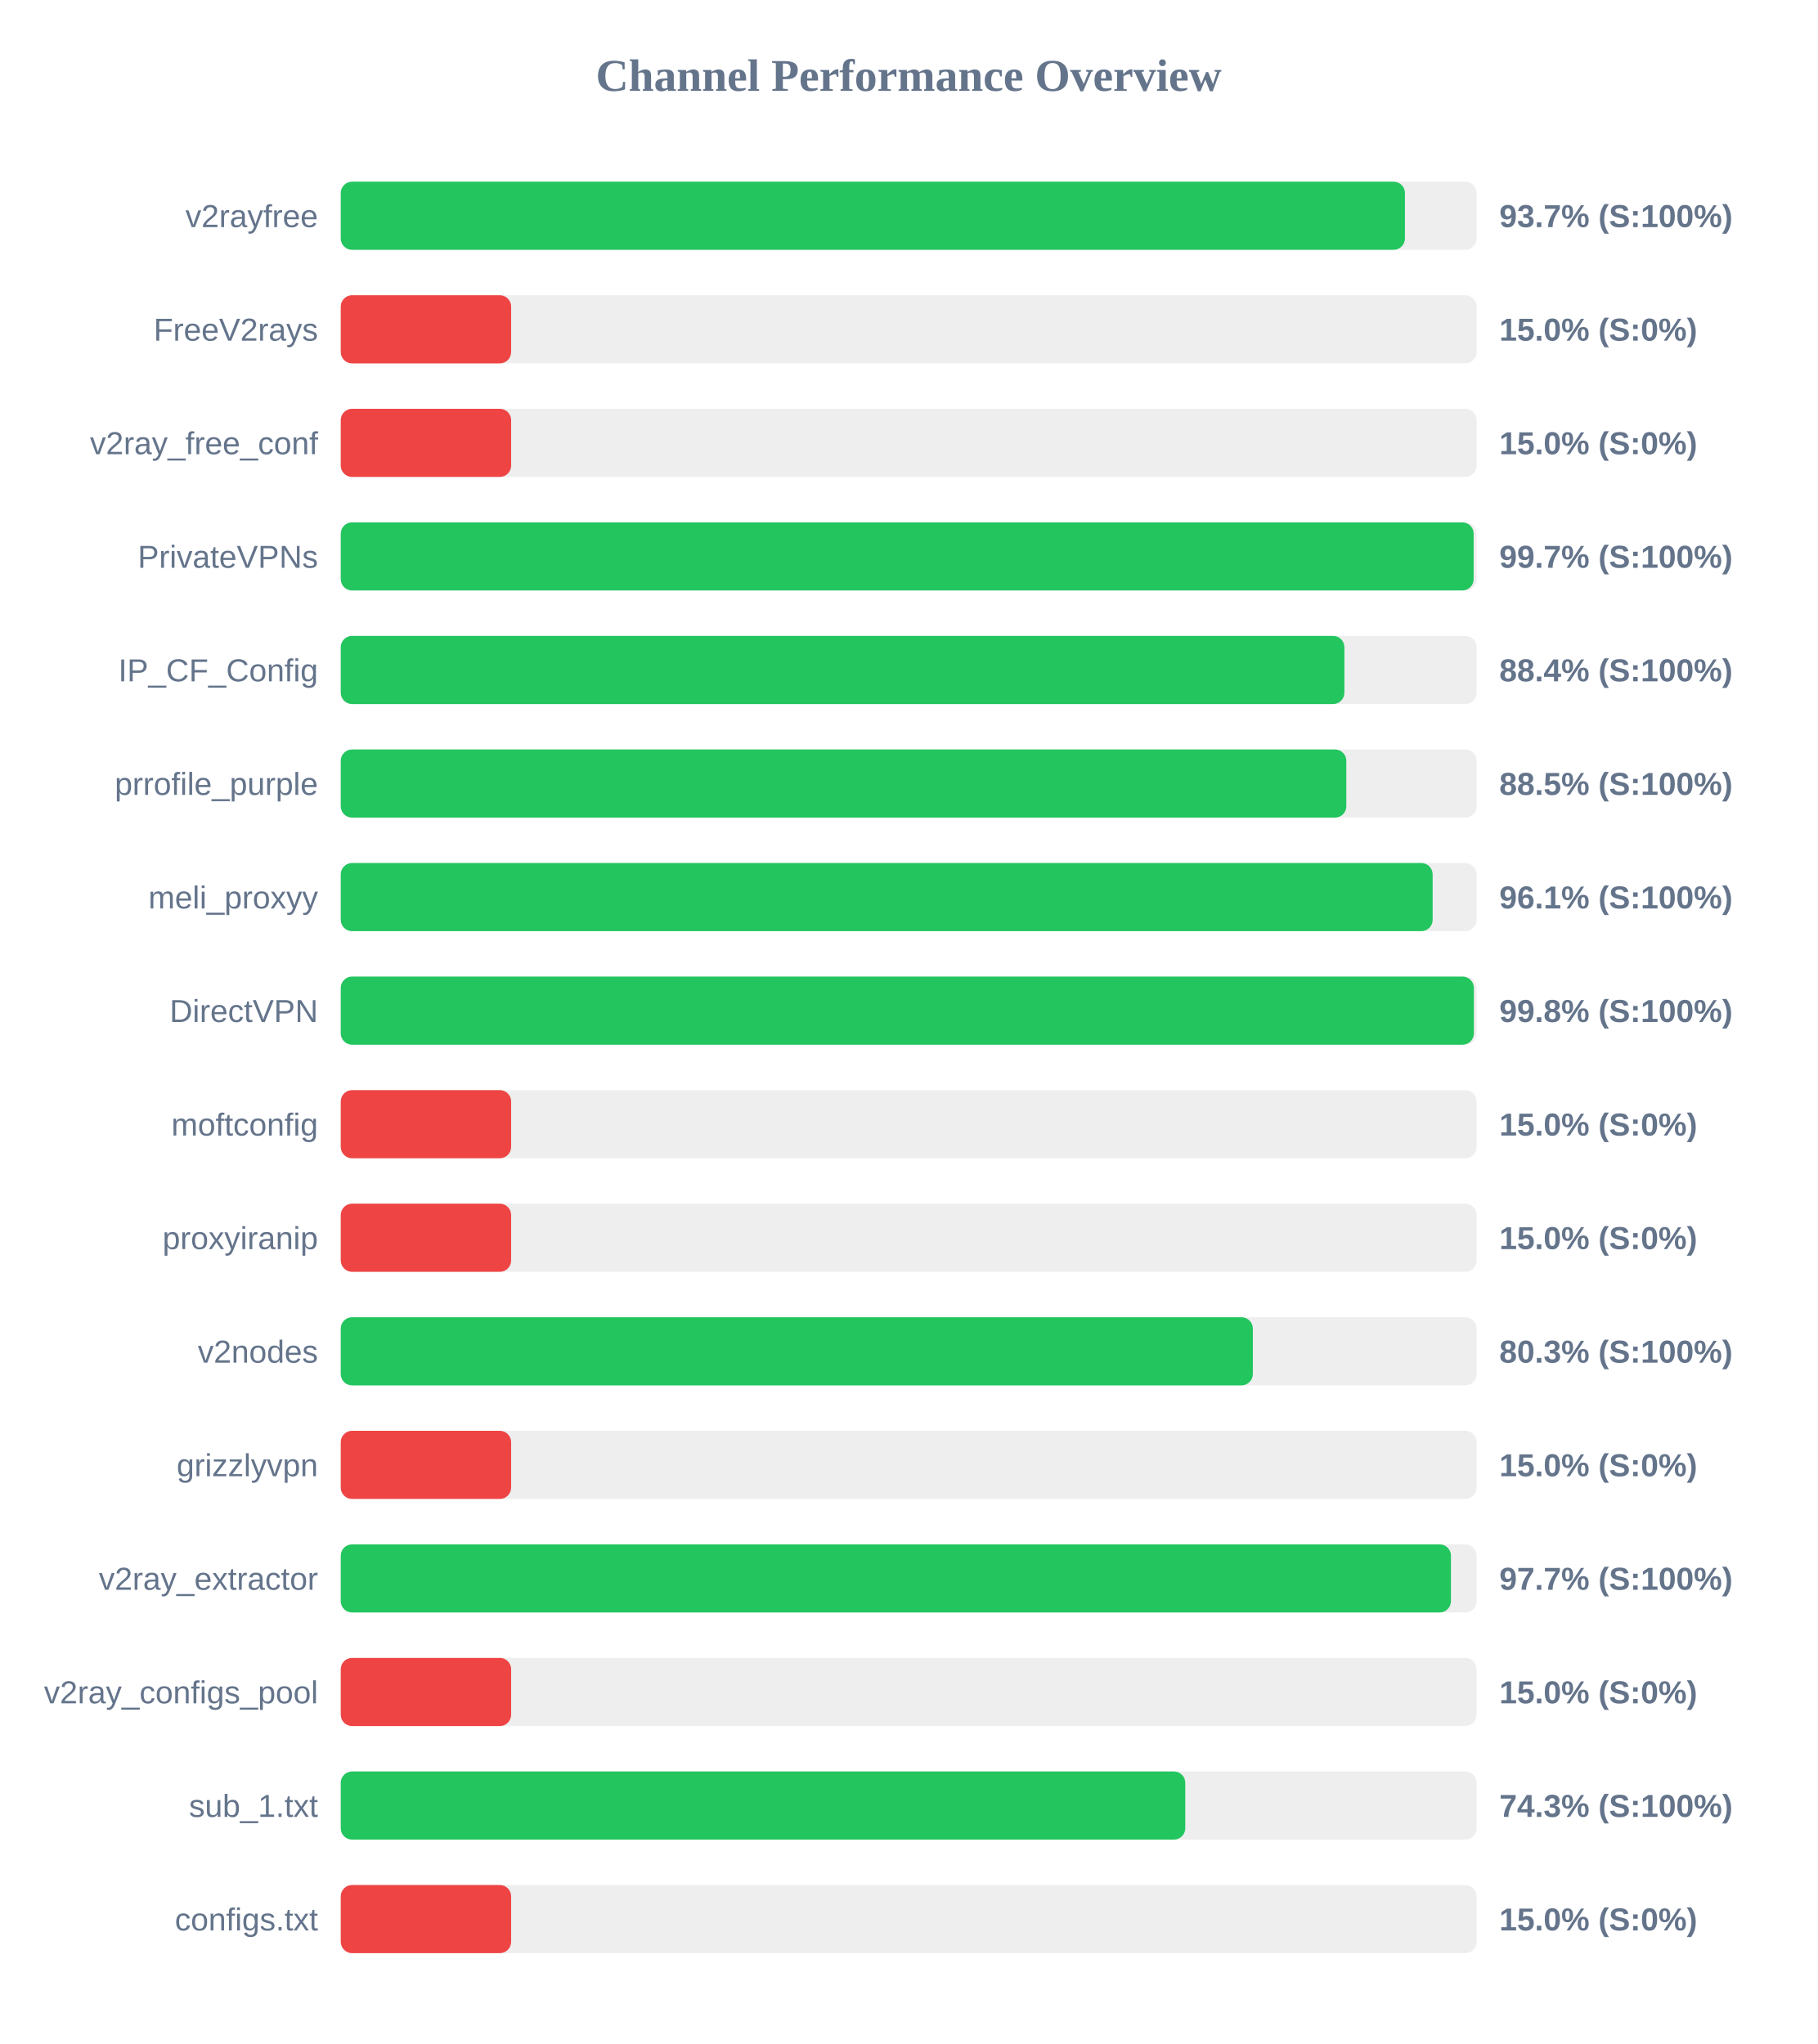
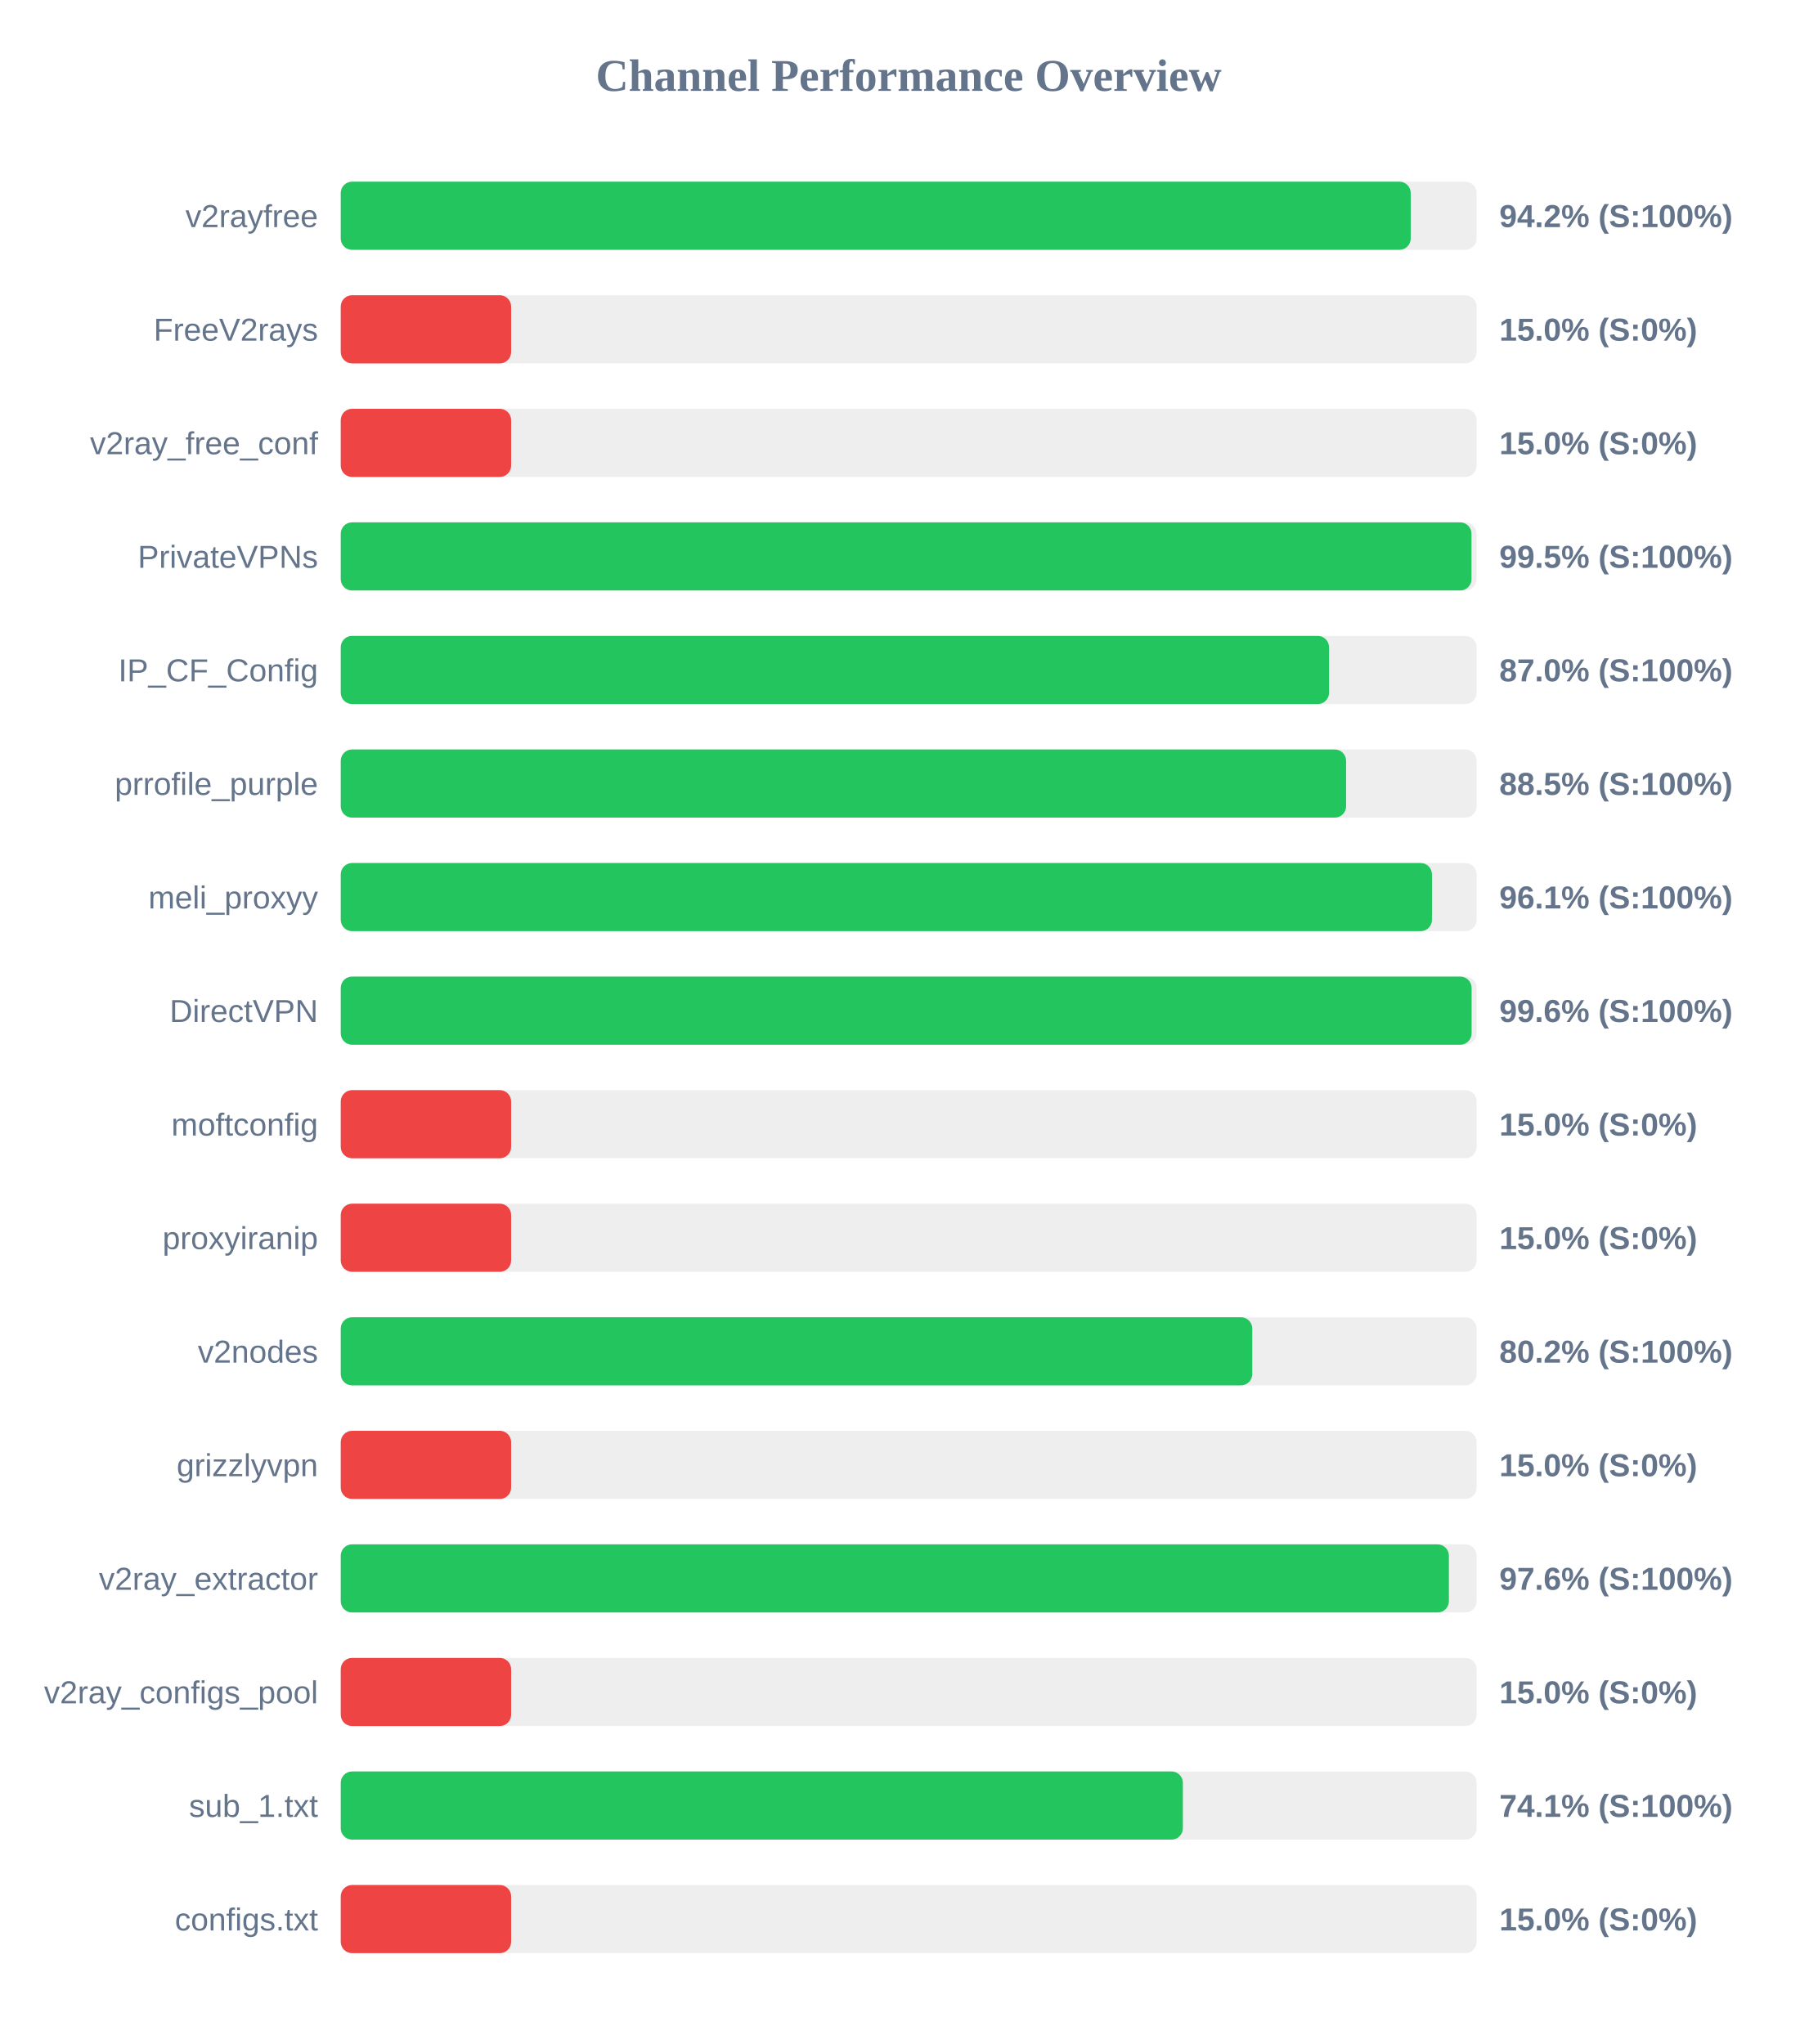
<svg xmlns="http://www.w3.org/2000/svg" width="800" height="900" version="1.1">
  <style>
        .row { font: 14px Arial; fill: #64748b; }
        .score { font: bold 14px Arial; fill: #64748b; }
    </style>
  <text x="400" y="40" text-anchor="middle" font-size="20px" font-weight="bold" fill="#64748b">Channel Performance Overview</text>
  <rect x="150" y="80" width="500" height="30" fill="#eee" rx="5" />
-   <rect x="150" y="80" width="468.45" height="30" fill="#22c55e" rx="5" />
+   <rect x="150" y="80" width="471.0" height="30" fill="#22c55e" rx="5" />
  <text x="140" y="100" text-anchor="end" class="row">v2rayfree</text>
-   <text x="660" y="100" text-anchor="start" class="score">93.7% (S:100%)</text>
+   <text x="660" y="100" text-anchor="start" class="score">94.2% (S:100%)</text>
  <rect x="150" y="130" width="500" height="30" fill="#eee" rx="5" />
  <rect x="150" y="130" width="75.0" height="30" fill="#ef4444" rx="5" />
  <text x="140" y="150" text-anchor="end" class="row">FreeV2rays</text>
  <text x="660" y="150" text-anchor="start" class="score">15.0% (S:0%)</text>
  <rect x="150" y="180" width="500" height="30" fill="#eee" rx="5" />
  <rect x="150" y="180" width="75.0" height="30" fill="#ef4444" rx="5" />
  <text x="140" y="200" text-anchor="end" class="row">v2ray_free_conf</text>
  <text x="660" y="200" text-anchor="start" class="score">15.0% (S:0%)</text>
  <rect x="150" y="230" width="500" height="30" fill="#eee" rx="5" />
-   <rect x="150" y="230" width="498.7" height="30" fill="#22c55e" rx="5" />
+   <rect x="150" y="230" width="497.75" height="30" fill="#22c55e" rx="5" />
  <text x="140" y="250" text-anchor="end" class="row">PrivateVPNs</text>
-   <text x="660" y="250" text-anchor="start" class="score">99.7% (S:100%)</text>
+   <text x="660" y="250" text-anchor="start" class="score">99.5% (S:100%)</text>
  <rect x="150" y="280" width="500" height="30" fill="#eee" rx="5" />
-   <rect x="150" y="280" width="441.8" height="30" fill="#22c55e" rx="5" />
+   <rect x="150" y="280" width="435.05" height="30" fill="#22c55e" rx="5" />
  <text x="140" y="300" text-anchor="end" class="row">IP_CF_Config</text>
-   <text x="660" y="300" text-anchor="start" class="score">88.4% (S:100%)</text>
+   <text x="660" y="300" text-anchor="start" class="score">87.0% (S:100%)</text>
  <rect x="150" y="330" width="500" height="30" fill="#eee" rx="5" />
-   <rect x="150" y="330" width="442.65" height="30" fill="#22c55e" rx="5" />
+   <rect x="150" y="330" width="442.55" height="30" fill="#22c55e" rx="5" />
  <text x="140" y="350" text-anchor="end" class="row">prrofile_purple</text>
  <text x="660" y="350" text-anchor="start" class="score">88.5% (S:100%)</text>
  <rect x="150" y="380" width="500" height="30" fill="#eee" rx="5" />
-   <rect x="150" y="380" width="480.65" height="30" fill="#22c55e" rx="5" />
+   <rect x="150" y="380" width="480.35" height="30" fill="#22c55e" rx="5" />
  <text x="140" y="400" text-anchor="end" class="row">meli_proxyy</text>
  <text x="660" y="400" text-anchor="start" class="score">96.1% (S:100%)</text>
  <rect x="150" y="430" width="500" height="30" fill="#eee" rx="5" />
-   <rect x="150" y="430" width="498.8" height="30" fill="#22c55e" rx="5" />
+   <rect x="150" y="430" width="497.8" height="30" fill="#22c55e" rx="5" />
  <text x="140" y="450" text-anchor="end" class="row">DirectVPN</text>
-   <text x="660" y="450" text-anchor="start" class="score">99.8% (S:100%)</text>
+   <text x="660" y="450" text-anchor="start" class="score">99.6% (S:100%)</text>
  <rect x="150" y="480" width="500" height="30" fill="#eee" rx="5" />
  <rect x="150" y="480" width="75.0" height="30" fill="#ef4444" rx="5" />
  <text x="140" y="500" text-anchor="end" class="row">moftconfig</text>
  <text x="660" y="500" text-anchor="start" class="score">15.0% (S:0%)</text>
  <rect x="150" y="530" width="500" height="30" fill="#eee" rx="5" />
  <rect x="150" y="530" width="75.0" height="30" fill="#ef4444" rx="5" />
  <text x="140" y="550" text-anchor="end" class="row">proxyiranip</text>
  <text x="660" y="550" text-anchor="start" class="score">15.0% (S:0%)</text>
  <rect x="150" y="580" width="500" height="30" fill="#eee" rx="5" />
-   <rect x="150" y="580" width="401.5" height="30" fill="#22c55e" rx="5" />
+   <rect x="150" y="580" width="401.25" height="30" fill="#22c55e" rx="5" />
  <text x="140" y="600" text-anchor="end" class="row">v2nodes</text>
-   <text x="660" y="600" text-anchor="start" class="score">80.3% (S:100%)</text>
+   <text x="660" y="600" text-anchor="start" class="score">80.2% (S:100%)</text>
  <rect x="150" y="630" width="500" height="30" fill="#eee" rx="5" />
  <rect x="150" y="630" width="75.0" height="30" fill="#ef4444" rx="5" />
  <text x="140" y="650" text-anchor="end" class="row">grizzlyvpn</text>
  <text x="660" y="650" text-anchor="start" class="score">15.0% (S:0%)</text>
  <rect x="150" y="680" width="500" height="30" fill="#eee" rx="5" />
-   <rect x="150" y="680" width="488.7" height="30" fill="#22c55e" rx="5" />
+   <rect x="150" y="680" width="487.8" height="30" fill="#22c55e" rx="5" />
  <text x="140" y="700" text-anchor="end" class="row">v2ray_extractor</text>
-   <text x="660" y="700" text-anchor="start" class="score">97.7% (S:100%)</text>
+   <text x="660" y="700" text-anchor="start" class="score">97.6% (S:100%)</text>
  <rect x="150" y="730" width="500" height="30" fill="#eee" rx="5" />
  <rect x="150" y="730" width="75.0" height="30" fill="#ef4444" rx="5" />
  <text x="140" y="750" text-anchor="end" class="row">v2ray_configs_pool</text>
  <text x="660" y="750" text-anchor="start" class="score">15.0% (S:0%)</text>
  <rect x="150" y="780" width="500" height="30" fill="#eee" rx="5" />
-   <rect x="150" y="780" width="371.75" height="30" fill="#22c55e" rx="5" />
+   <rect x="150" y="780" width="370.7" height="30" fill="#22c55e" rx="5" />
  <text x="140" y="800" text-anchor="end" class="row">sub_1.txt</text>
-   <text x="660" y="800" text-anchor="start" class="score">74.3% (S:100%)</text>
+   <text x="660" y="800" text-anchor="start" class="score">74.1% (S:100%)</text>
  <rect x="150" y="830" width="500" height="30" fill="#eee" rx="5" />
  <rect x="150" y="830" width="75.0" height="30" fill="#ef4444" rx="5" />
  <text x="140" y="850" text-anchor="end" class="row">configs.txt</text>
  <text x="660" y="850" text-anchor="start" class="score">15.0% (S:0%)</text>
</svg>
